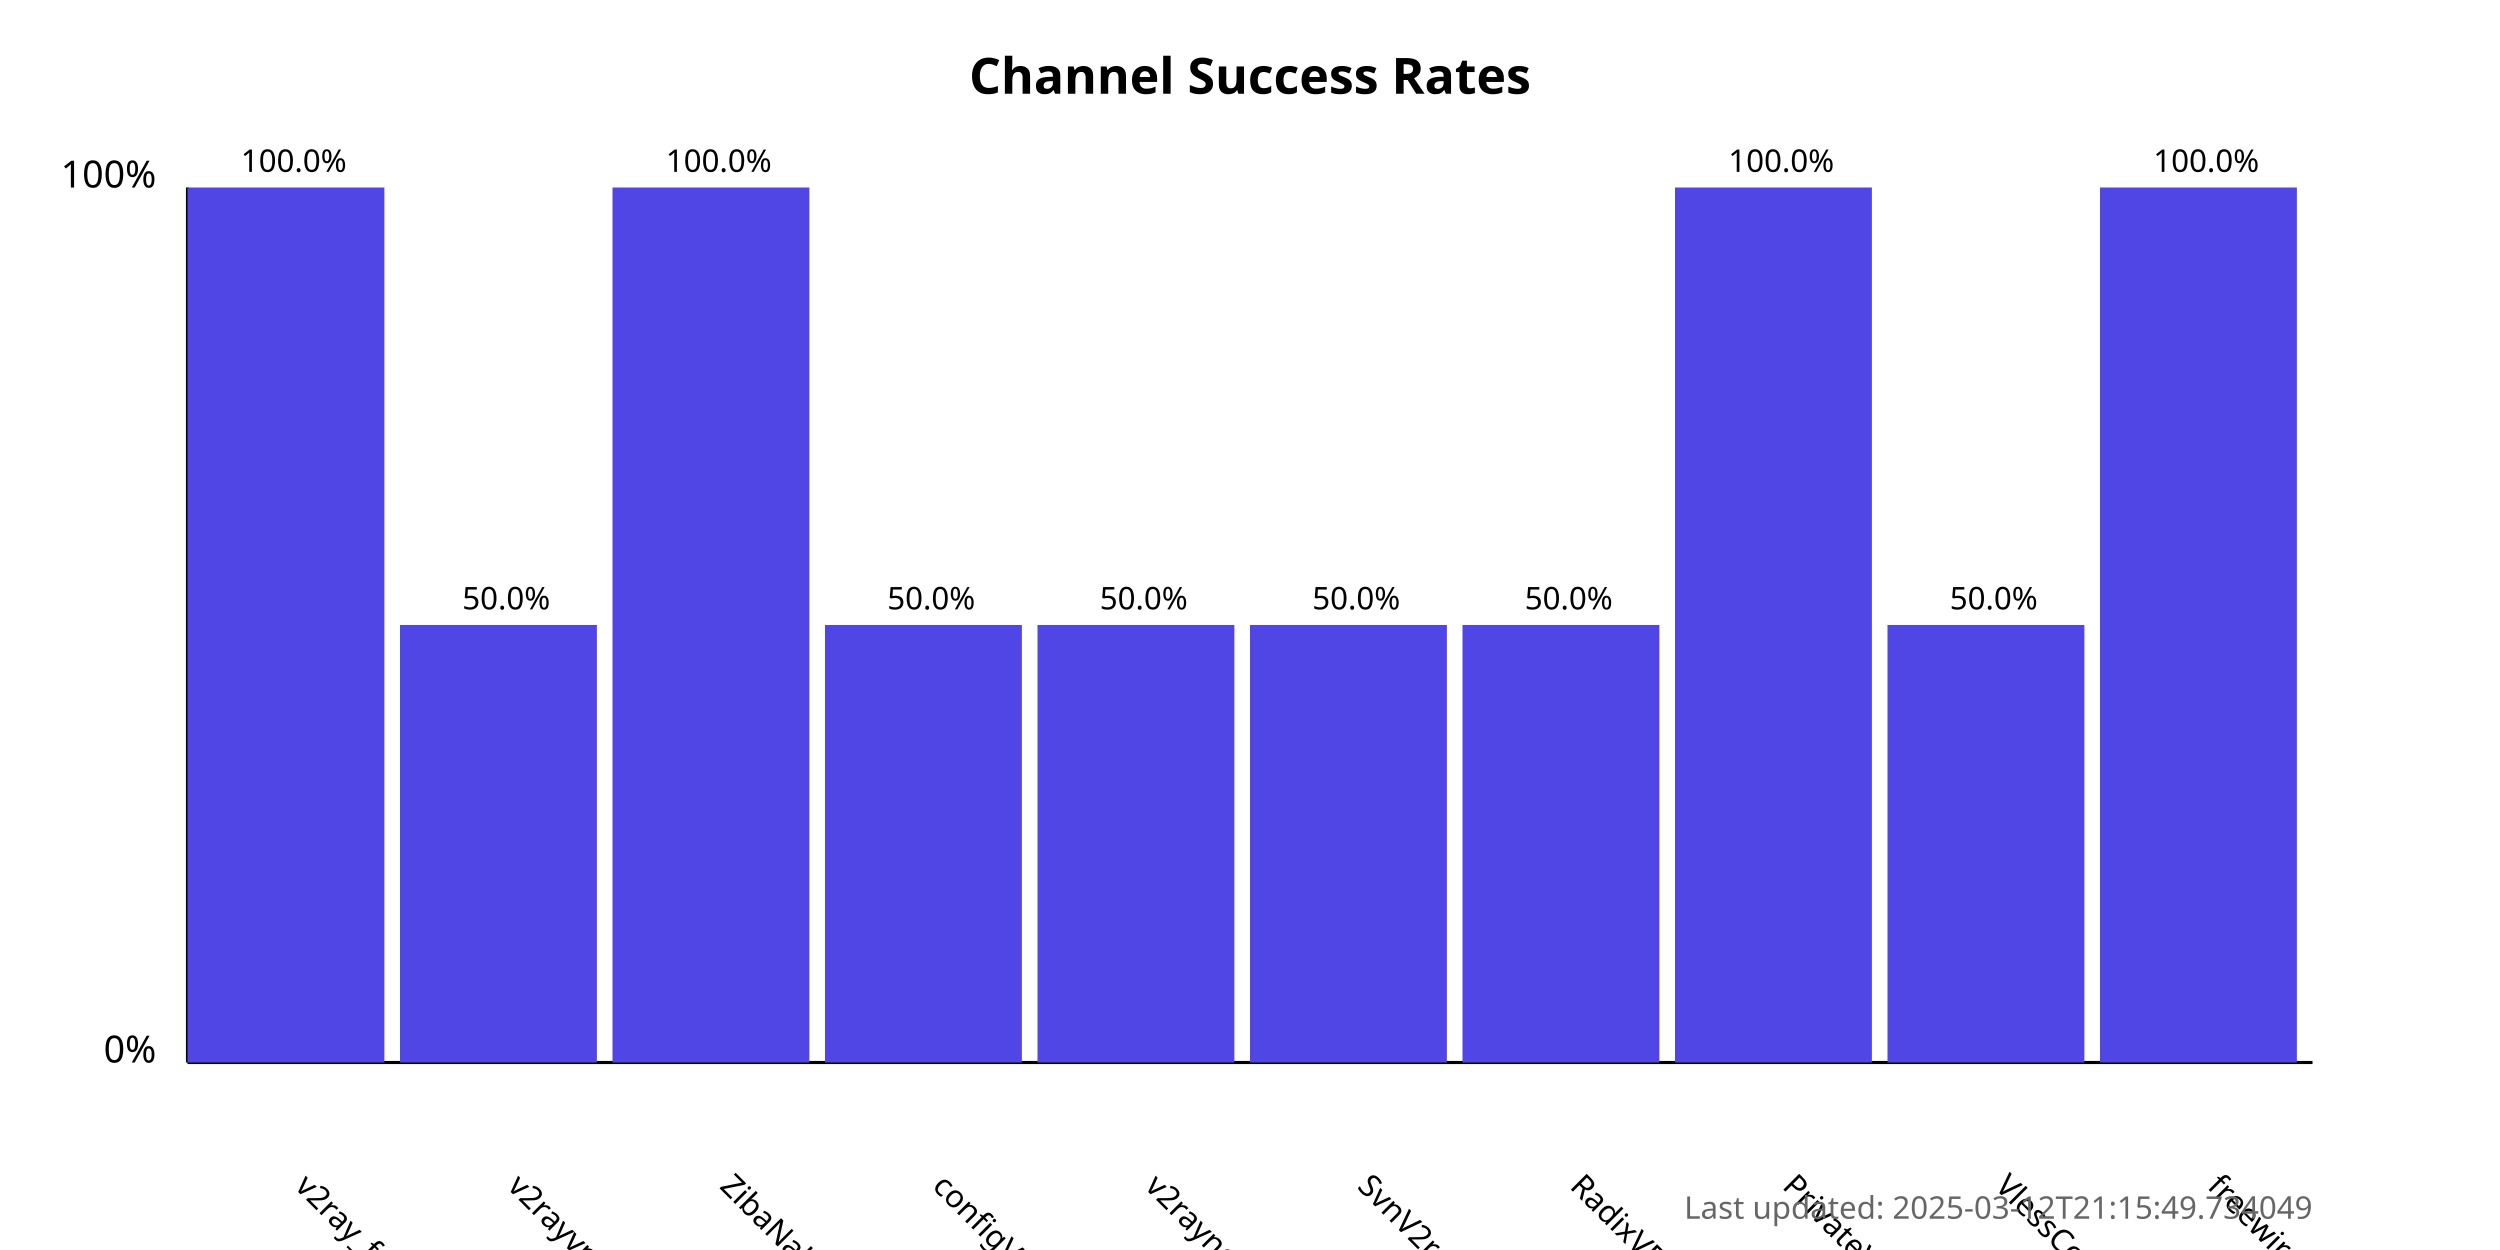
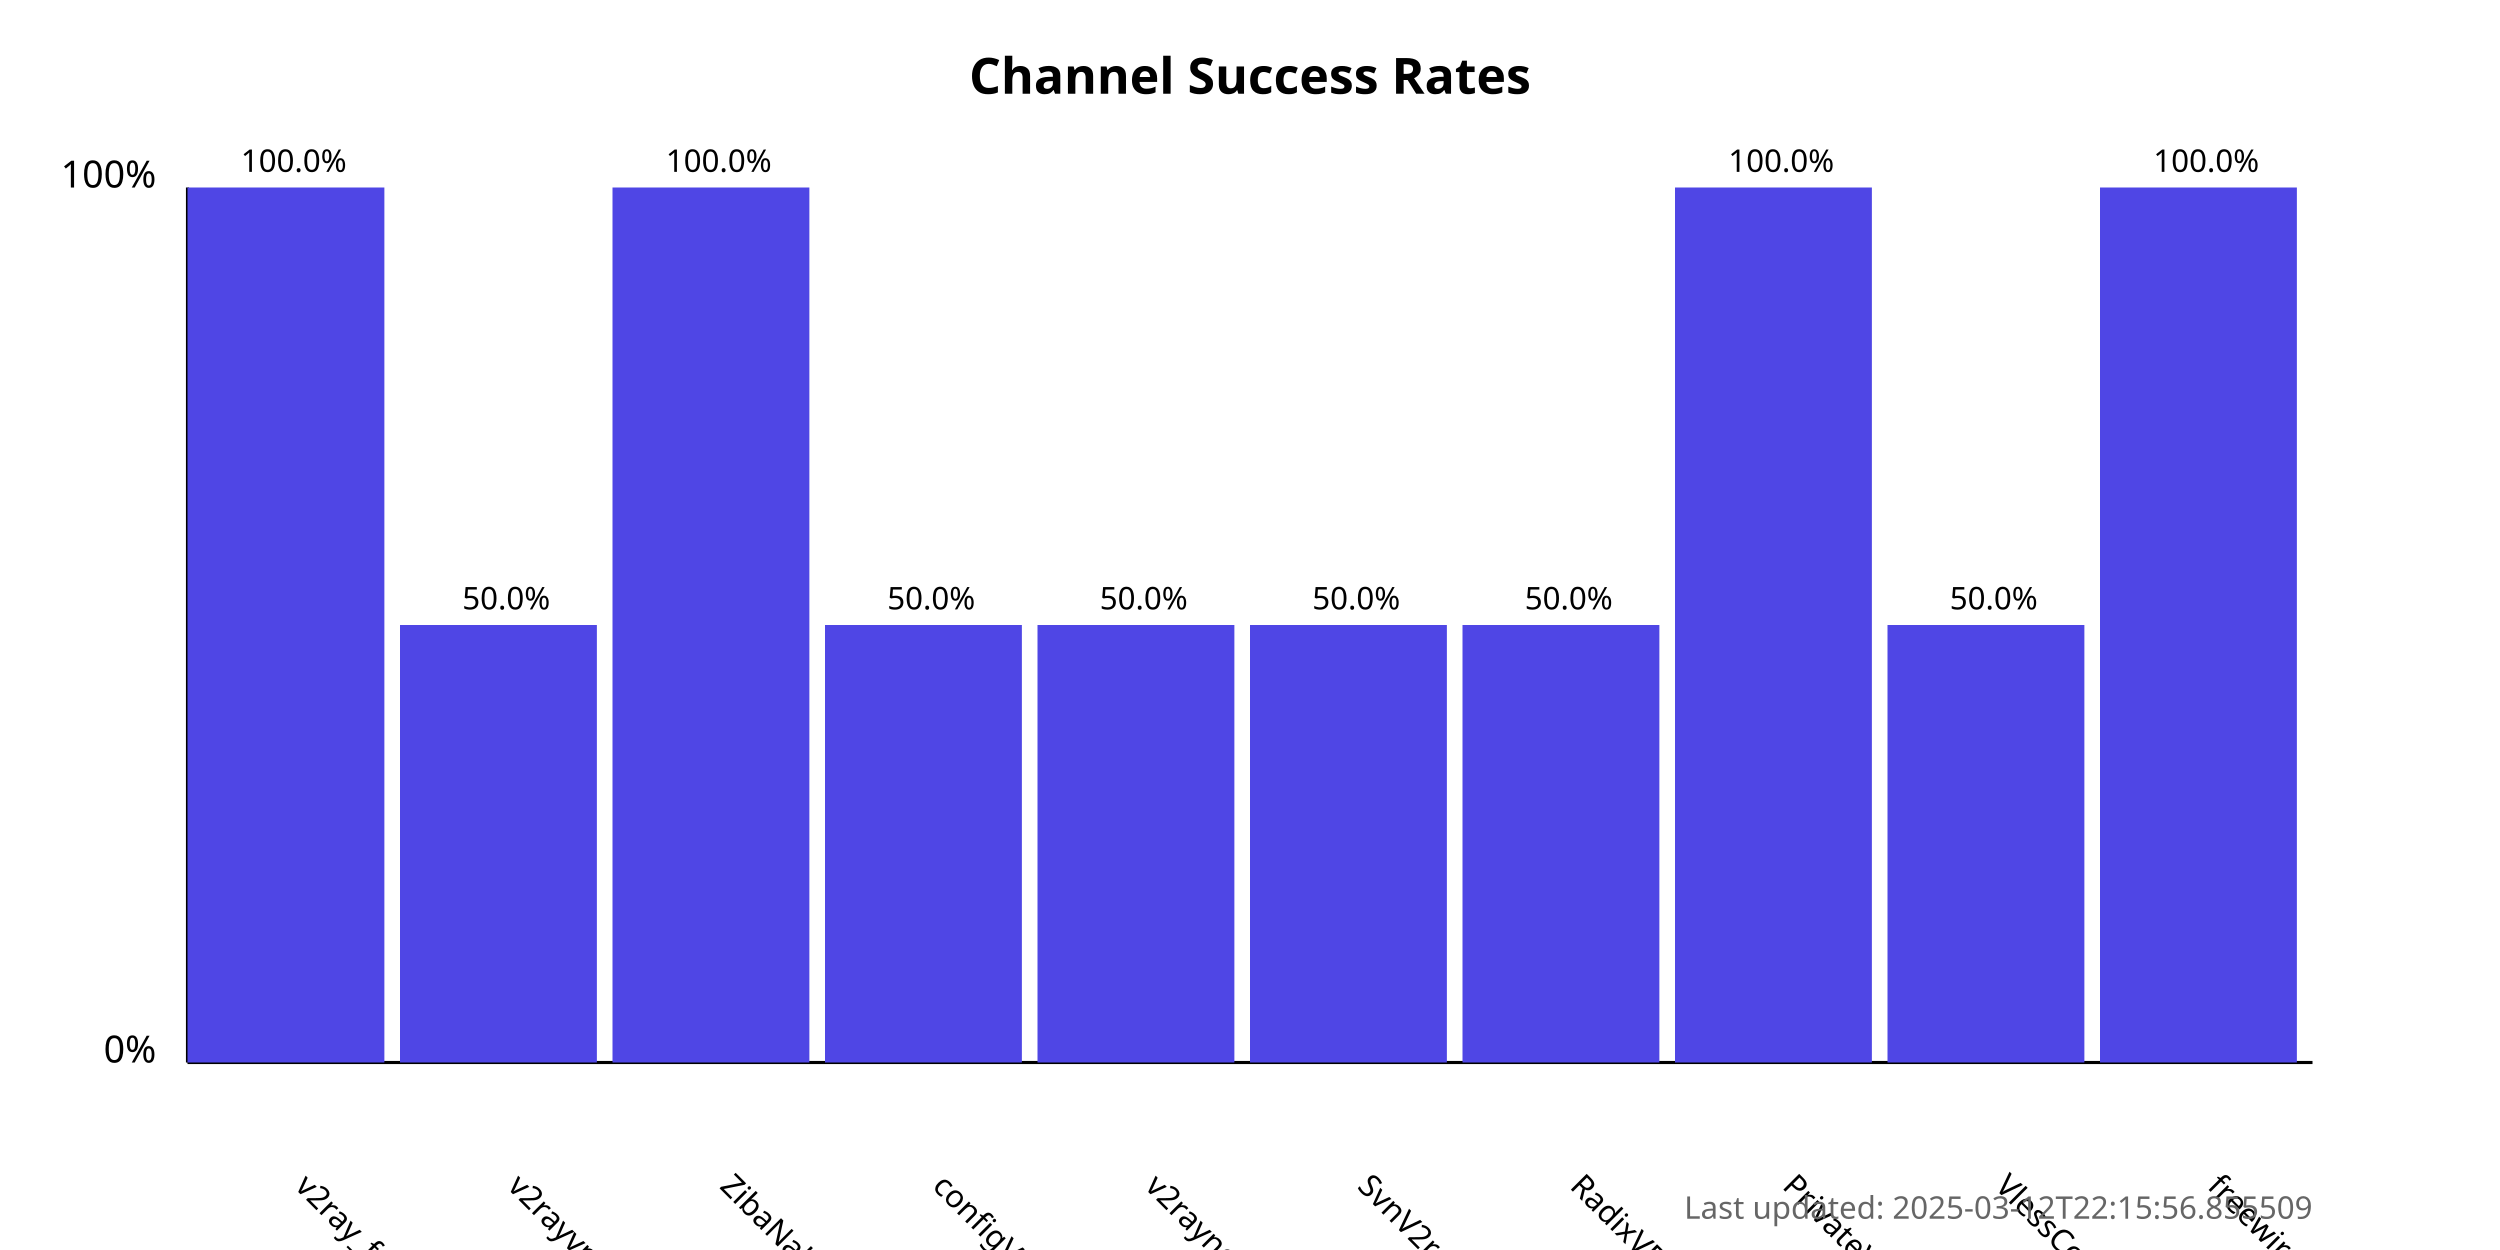
<svg xmlns="http://www.w3.org/2000/svg" width="800" height="400">
  <style>
            .chart-title { font: bold 16px sans-serif; }
            .axis-label { font: 12px sans-serif; }
            .tick-label { font: 10px sans-serif; }
            .bar { fill: #4f46e5; }
            .bar:hover { fill: #6366f1; }
            .timestamp { font: 10px sans-serif; fill: #666; }
        </style>
  <text x="400.0" y="30" text-anchor="middle" class="chart-title">
            Channel Success Rates
        </text>
  <line x1="60" y1="340" x2="60" y2="60" stroke="black" stroke-width="1" />
  <line x1="60" y1="340" x2="740" y2="340" stroke="black" stroke-width="1" />
  <text x="50" y="340" text-anchor="end" class="axis-label">0%</text>
  <text x="50" y="60" text-anchor="end" class="axis-label">100%</text>
  <g>
    <rect x="60" y="60.0" width="63.0" height="280.0" class="bar" />
    <text x="94.0" y="380" transform="rotate(45, 94.0, 380)" text-anchor="start" class="tick-label">
                v2ray_free_conf
            </text>
    <text x="94.0" y="55.0" text-anchor="middle" class="tick-label">
                100.0%
            </text>
  </g>
  <g>
    <rect x="128.0" y="200.0" width="63.0" height="140.0" class="bar" />
    <text x="162.0" y="380" transform="rotate(45, 162.0, 380)" text-anchor="start" class="tick-label">
                v2rayvpno
            </text>
    <text x="162.0" y="195.0" text-anchor="middle" class="tick-label">
                50.0%
            </text>
  </g>
  <g>
    <rect x="196.0" y="60.0" width="63.0" height="280.0" class="bar" />
    <text x="230.0" y="380" transform="rotate(45, 230.0, 380)" text-anchor="start" class="tick-label">
                ZibaNabz
            </text>
    <text x="230.0" y="55.0" text-anchor="middle" class="tick-label">
                100.0%
            </text>
  </g>
  <g>
    <rect x="264.0" y="200.0" width="63.0" height="140.0" class="bar" />
    <text x="298.0" y="380" transform="rotate(45, 298.0, 380)" text-anchor="start" class="tick-label">
                configV2rayForFree
            </text>
    <text x="298.0" y="195.0" text-anchor="middle" class="tick-label">
                50.0%
            </text>
  </g>
  <g>
    <rect x="332.0" y="200.0" width="63.0" height="140.0" class="bar" />
    <text x="366.0" y="380" transform="rotate(45, 366.0, 380)" text-anchor="start" class="tick-label">
                v2rayngvpn
            </text>
    <text x="366.0" y="195.0" text-anchor="middle" class="tick-label">
                50.0%
            </text>
  </g>
  <g>
    <rect x="400.0" y="200.0" width="63.0" height="140.0" class="bar" />
    <text x="434.0" y="380" transform="rotate(45, 434.0, 380)" text-anchor="start" class="tick-label">
                SvnV2ray
            </text>
    <text x="434.0" y="195.0" text-anchor="middle" class="tick-label">
                50.0%
            </text>
  </g>
  <g>
    <rect x="468.0" y="200.0" width="63.0" height="140.0" class="bar" />
    <text x="502.0" y="380" transform="rotate(45, 502.0, 380)" text-anchor="start" class="tick-label">
                RadixVPN
            </text>
    <text x="502.0" y="195.0" text-anchor="middle" class="tick-label">
                50.0%
            </text>
  </g>
  <g>
    <rect x="536.0" y="60.0" width="63.0" height="280.0" class="bar" />
    <text x="570.0" y="380" transform="rotate(45, 570.0, 380)" text-anchor="start" class="tick-label">
                PrivateVPNs
            </text>
    <text x="570.0" y="55.0" text-anchor="middle" class="tick-label">
                100.0%
            </text>
  </g>
  <g>
    <rect x="604.0" y="200.0" width="63.0" height="140.0" class="bar" />
    <text x="638.0" y="380" transform="rotate(45, 638.0, 380)" text-anchor="start" class="tick-label">
                VlessConfig
            </text>
    <text x="638.0" y="195.0" text-anchor="middle" class="tick-label">
                50.0%
            </text>
  </g>
  <g>
    <rect x="672.0" y="60.0" width="63.0" height="280.0" class="bar" />
    <text x="706.0" y="380" transform="rotate(45, 706.0, 380)" text-anchor="start" class="tick-label">
                freewireguard
            </text>
    <text x="706.0" y="55.0" text-anchor="middle" class="tick-label">
                100.0%
            </text>
  </g>
  <text x="740" y="390" text-anchor="end" class="timestamp">
-             Last updated: 2025-03-12T21:15:49.734049
+             Last updated: 2025-03-12T22:15:56.855509
        </text>
</svg>
